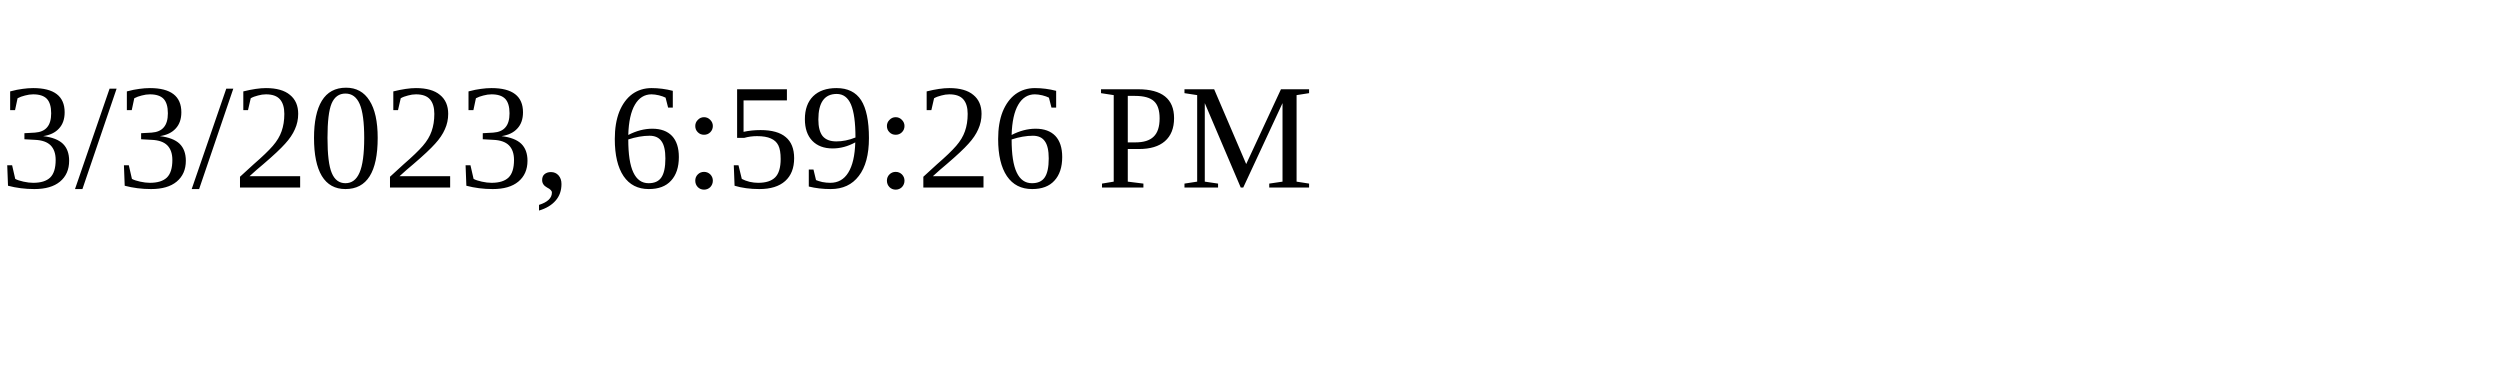
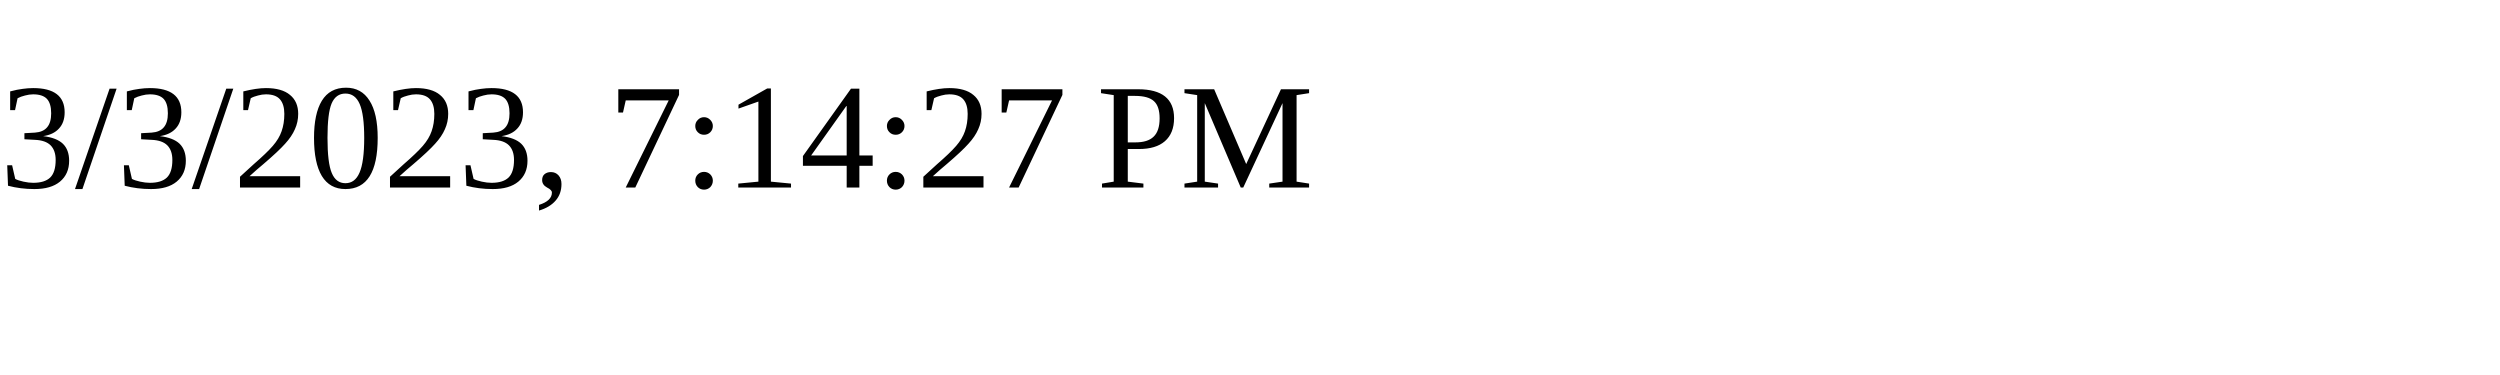
<svg xmlns="http://www.w3.org/2000/svg" height="30" width="200">
-   <text x="0" y="15">3/3/2023, 6:59:26 PM</text>
+   <text x="0" y="15">3/3/2023, 7:14:27 PM</text>
</svg>
